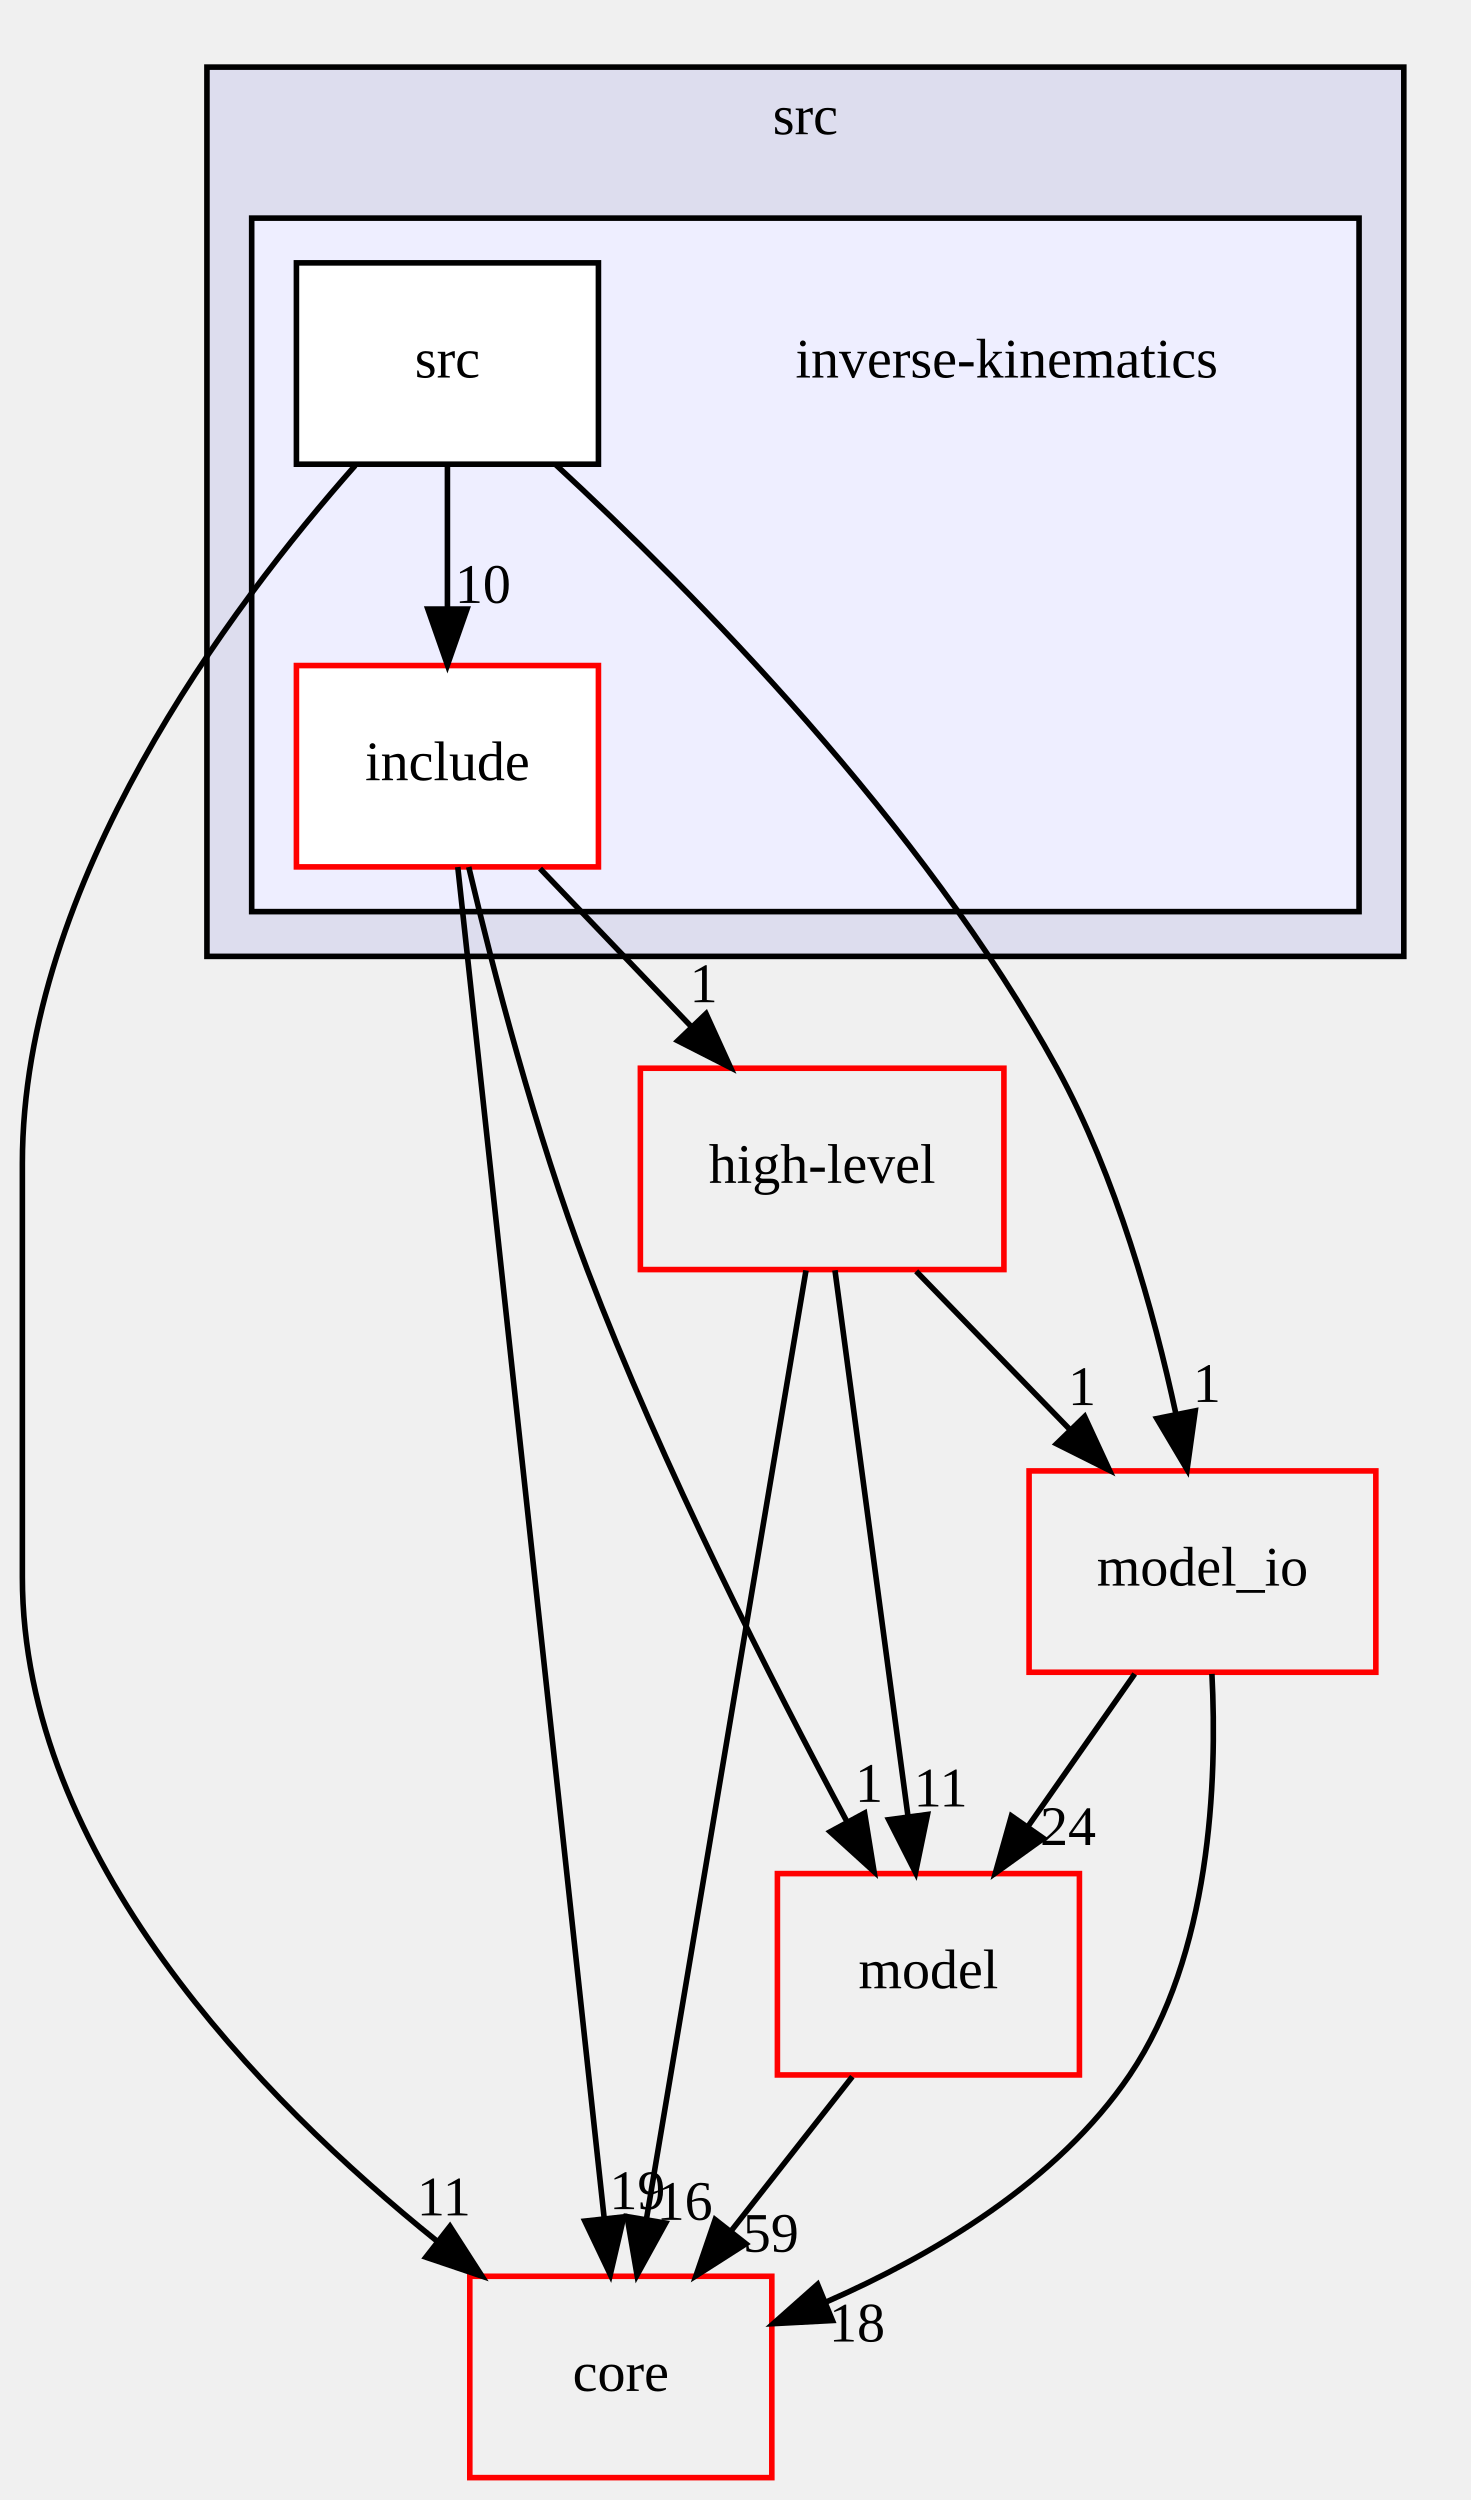
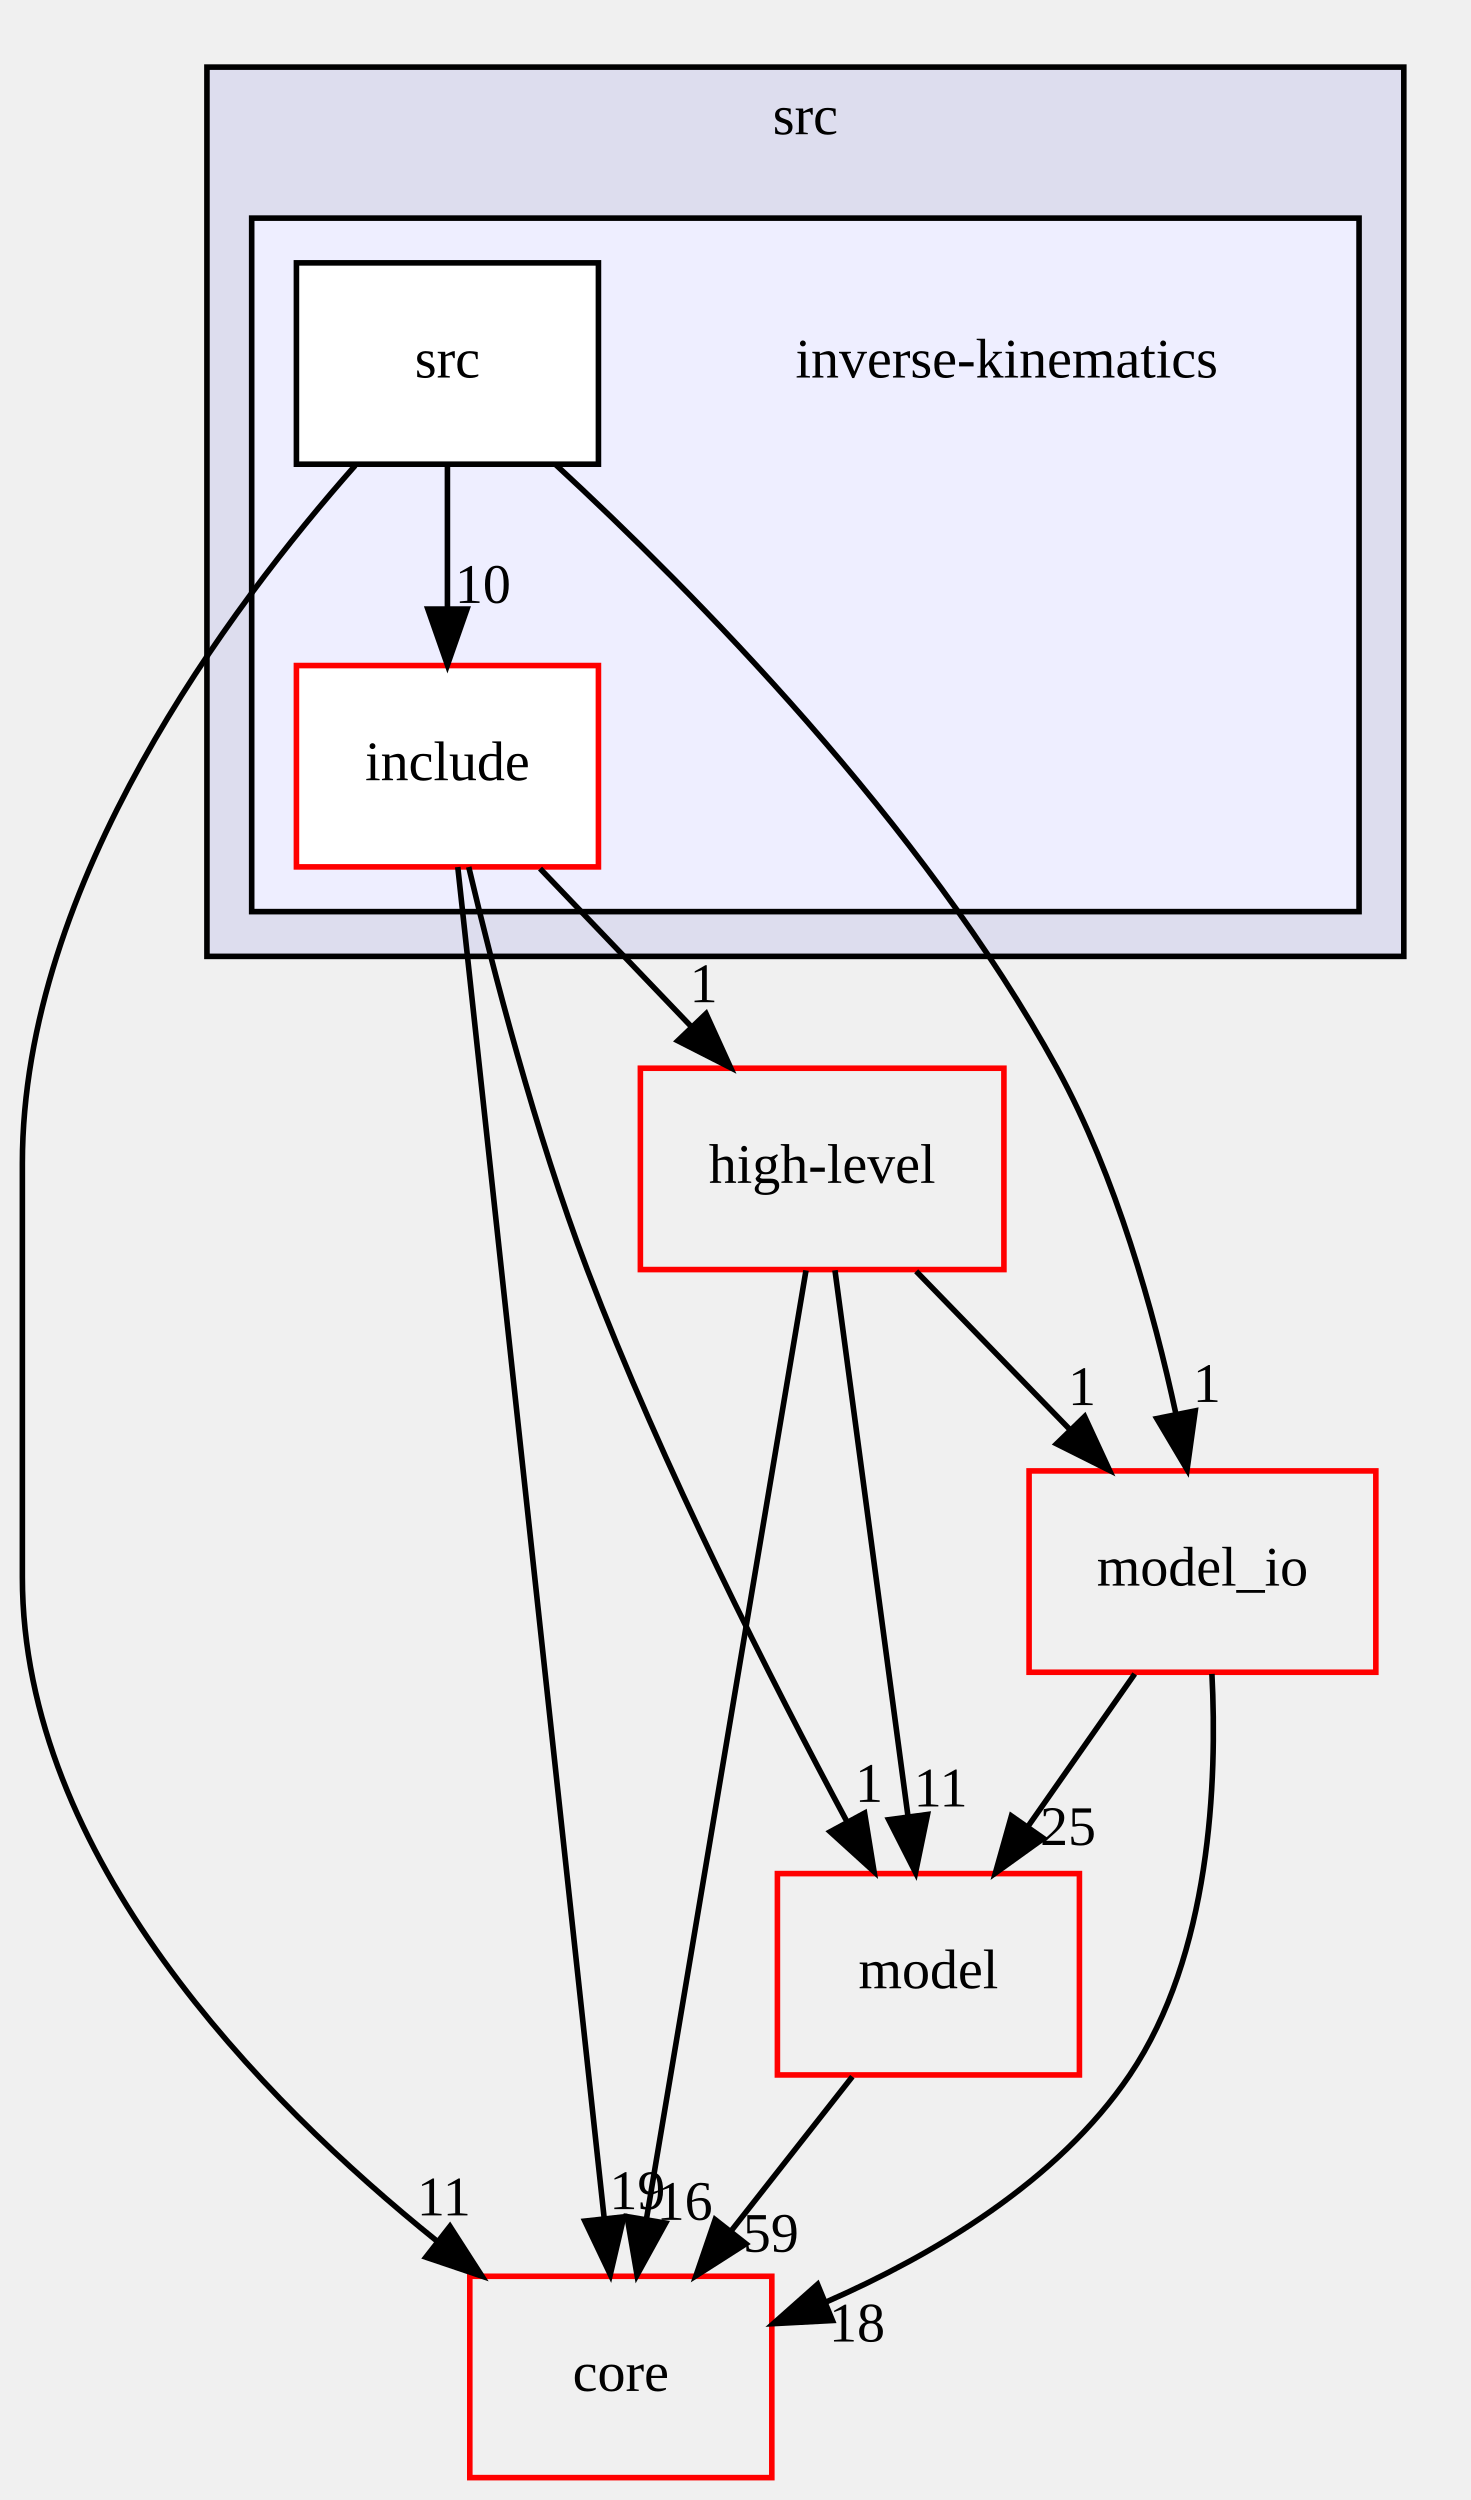
<svg xmlns="http://www.w3.org/2000/svg" xmlns:xlink="http://www.w3.org/1999/xlink" width="263pt" height="447pt" viewBox="0.00 0.00 263.00 447.00">
  <g id="graph0" class="graph" transform="scale(1 1) rotate(0) translate(4 443)">
    <g id="clust1" class="cluster">
      <g id="a_clust1">
        <a xlink:href="dir_68267d1309a1af8e8297ef4c3efbcdba.html" target="_top" xlink:title="src">
          <polygon fill="#ddddee" stroke="black" points="33,-272 33,-431 247,-431 247,-272 33,-272" />
          <text text-anchor="middle" x="140" y="-419" font-family="FreeSans.ttf" font-size="10.00">src</text>
        </a>
      </g>
    </g>
    <g id="clust2" class="cluster">
      <g id="a_clust2">
        <a xlink:href="dir_b7c18fbf081229a9716e24d71701f6e8.html" target="_top">
          <polygon fill="#eeeeff" stroke="black" points="41,-280 41,-404 239,-404 239,-280 41,-280" />
        </a>
      </g>
    </g>
    <g id="node1" class="node">
      <text text-anchor="middle" x="176" y="-375.5" font-family="FreeSans.ttf" font-size="10.00">inverse-kinematics</text>
    </g>
    <g id="node2" class="node">
      <g id="a_node2">
        <a xlink:href="dir_264a460a30613f42eafbf69c86d5a428.html" target="_top" xlink:title="include">
          <polygon fill="white" stroke="red" points="103,-324 49,-324 49,-288 103,-288 103,-324" />
          <text text-anchor="middle" x="76" y="-303.5" font-family="FreeSans.ttf" font-size="10.00">include</text>
        </a>
      </g>
    </g>
    <g id="node4" class="node">
      <g id="a_node4">
        <a xlink:href="dir_355314d08763ddbf0e6d36531a48f7ae.html" target="_top" xlink:title="high-level">
          <polygon fill="none" stroke="red" points="175.5,-252 110.5,-252 110.5,-216 175.5,-216 175.5,-252" />
          <text text-anchor="middle" x="143" y="-231.5" font-family="FreeSans.ttf" font-size="10.00">high-level</text>
        </a>
      </g>
    </g>
    <g id="edge1" class="edge">
      <path fill="none" stroke="black" d="M92.56,-287.7C100.68,-279.22 110.59,-268.86 119.47,-259.58" />
      <polygon fill="black" stroke="black" points="122.24,-261.75 126.63,-252.1 117.19,-256.91 122.24,-261.75" />
      <g id="a_edge1-headlabel">
        <a xlink:href="dir_000023_000053.html" target="_top" xlink:title="1">
          <text text-anchor="middle" x="121.81" y="-263.81" font-family="FreeSans.ttf" font-size="10.00">1</text>
        </a>
      </g>
    </g>
    <g id="node6" class="node">
      <g id="a_node6">
        <a xlink:href="dir_5dd65160827af56e6353642206b80129.html" target="_top" xlink:title="model">
          <polygon fill="none" stroke="red" points="189,-108 135,-108 135,-72 189,-72 189,-108" />
          <text text-anchor="middle" x="162" y="-87.5" font-family="FreeSans.ttf" font-size="10.00">model</text>
        </a>
      </g>
    </g>
    <g id="edge2" class="edge">
      <path fill="none" stroke="black" d="M79.81,-287.98C84.1,-269.84 91.69,-240.45 101,-216 114.41,-180.78 134.14,-142.05 147.5,-117.17" />
      <polygon fill="black" stroke="black" points="150.59,-118.82 152.28,-108.36 144.44,-115.48 150.59,-118.82" />
      <g id="a_edge2-headlabel">
        <a xlink:href="dir_000023_000027.html" target="_top" xlink:title="1">
          <text text-anchor="middle" x="151.38" y="-120.83" font-family="FreeSans.ttf" font-size="10.00">1</text>
        </a>
      </g>
    </g>
    <g id="node7" class="node">
      <g id="a_node7">
        <a xlink:href="dir_aebb8dcc11953d78e620bbef0b9e2183.html" target="_top" xlink:title="core">
          <polygon fill="none" stroke="red" points="134,-36 80,-36 80,0 134,0 134,-36" />
          <text text-anchor="middle" x="107" y="-15.5" font-family="FreeSans.ttf" font-size="10.00">core</text>
        </a>
      </g>
    </g>
    <g id="edge3" class="edge">
      <path fill="none" stroke="black" d="M77.85,-287.97C83.02,-240.19 97.72,-104.62 104.04,-46.27" />
      <polygon fill="black" stroke="black" points="107.53,-46.63 105.12,-36.31 100.57,-45.87 107.53,-46.63" />
      <g id="a_edge3-headlabel">
        <a xlink:href="dir_000023_000011.html" target="_top" xlink:title="19">
          <text text-anchor="middle" x="109.96" y="-48.01" font-family="FreeSans.ttf" font-size="10.00">19</text>
        </a>
      </g>
    </g>
    <g id="node3" class="node">
      <g id="a_node3">
        <a xlink:href="dir_20f7f411b4a792aa2113c379b9da0f5a.html" target="_top" xlink:title="src">
          <polygon fill="white" stroke="black" points="103,-396 49,-396 49,-360 103,-360 103,-396" />
          <text text-anchor="middle" x="76" y="-375.5" font-family="FreeSans.ttf" font-size="10.00">src</text>
        </a>
      </g>
    </g>
    <g id="edge4" class="edge">
      <path fill="none" stroke="black" d="M76,-359.7C76,-351.98 76,-342.71 76,-334.11" />
      <polygon fill="black" stroke="black" points="79.5,-334.1 76,-324.1 72.5,-334.1 79.5,-334.1" />
      <g id="a_edge4-headlabel">
        <a xlink:href="dir_000022_000023.html" target="_top" xlink:title="10">
          <text text-anchor="middle" x="82.34" y="-335.2" font-family="FreeSans.ttf" font-size="10.00">10</text>
        </a>
      </g>
    </g>
    <g id="node5" class="node">
      <g id="a_node5">
        <a xlink:href="dir_fb93052291ccda37fd41b6d18f3dfcc9.html" target="_top" xlink:title="model_io">
          <polygon fill="none" stroke="red" points="242,-180 180,-180 180,-144 242,-144 242,-180" />
          <text text-anchor="middle" x="211" y="-159.5" font-family="FreeSans.ttf" font-size="10.00">model_io</text>
        </a>
      </g>
    </g>
    <g id="edge5" class="edge">
      <path fill="none" stroke="black" d="M95.4,-359.88C119.72,-337.42 161.09,-295.7 185,-252 195.59,-232.64 202.3,-208.49 206.24,-190.24" />
      <polygon fill="black" stroke="black" points="209.71,-190.74 208.25,-180.25 202.84,-189.36 209.71,-190.74" />
      <g id="a_edge5-headlabel">
        <a xlink:href="dir_000022_000040.html" target="_top" xlink:title="1">
          <text text-anchor="middle" x="211.78" y="-192.33" font-family="FreeSans.ttf" font-size="10.00">1</text>
        </a>
      </g>
    </g>
    <g id="edge6" class="edge">
      <path fill="none" stroke="black" d="M59.51,-359.77C37.16,-334.53 0,-285.05 0,-235 0,-235 0,-235 0,-161 0,-111.13 42.62,-67.65 74.06,-42.35" />
      <polygon fill="black" stroke="black" points="76.45,-44.93 82.18,-36.02 72.15,-39.41 76.45,-44.93" />
      <g id="a_edge6-headlabel">
        <a xlink:href="dir_000022_000011.html" target="_top" xlink:title="11">
          <text text-anchor="middle" x="75.36" y="-46.88" font-family="FreeSans.ttf" font-size="10.00">11</text>
        </a>
      </g>
    </g>
    <g id="edge7" class="edge">
      <path fill="none" stroke="black" d="M159.81,-215.7C168.13,-207.14 178.31,-196.66 187.39,-187.3" />
      <polygon fill="black" stroke="black" points="189.93,-189.72 194.38,-180.1 184.91,-184.84 189.93,-189.72" />
      <g id="a_edge7-headlabel">
        <a xlink:href="dir_000053_000040.html" target="_top" xlink:title="1">
          <text text-anchor="middle" x="189.46" y="-191.77" font-family="FreeSans.ttf" font-size="10.00">1</text>
        </a>
      </g>
    </g>
    <g id="edge8" class="edge">
      <path fill="none" stroke="black" d="M145.29,-215.87C148.53,-191.67 154.48,-147.21 158.33,-118.39" />
      <polygon fill="black" stroke="black" points="161.84,-118.57 159.7,-108.19 154.9,-117.64 161.84,-118.57" />
      <g id="a_edge8-headlabel">
        <a xlink:href="dir_000053_000027.html" target="_top" xlink:title="11">
          <text text-anchor="middle" x="164.18" y="-120" font-family="FreeSans.ttf" font-size="10.00">11</text>
        </a>
      </g>
    </g>
    <g id="edge9" class="edge">
      <path fill="none" stroke="black" d="M140.11,-215.85C133.87,-178.75 119.08,-90.81 111.56,-46.1" />
      <polygon fill="black" stroke="black" points="115.01,-45.51 109.9,-36.23 108.11,-46.67 115.01,-45.51" />
      <g id="a_edge9-headlabel">
        <a xlink:href="dir_000053_000011.html" target="_top" xlink:title="16">
          <text text-anchor="middle" x="118.41" y="-46.09" font-family="FreeSans.ttf" font-size="10.00">16</text>
        </a>
      </g>
    </g>
    <g id="edge10" class="edge">
      <path fill="none" stroke="black" d="M198.89,-143.7C193.13,-135.47 186.14,-125.48 179.79,-116.42" />
      <polygon fill="black" stroke="black" points="182.58,-114.29 173.97,-108.1 176.84,-118.3 182.58,-114.29" />
      <g id="a_edge10-headlabel">
-         <a xlink:href="dir_000040_000027.html" target="_top" xlink:title="24">
-           <text text-anchor="middle" x="186.96" y="-113.11" font-family="FreeSans.ttf" font-size="10.00">24</text>
+         <a xlink:href="dir_000040_000027.html" target="_top" xlink:title="25">
+           <text text-anchor="middle" x="186.96" y="-113.11" font-family="FreeSans.ttf" font-size="10.00">25</text>
        </a>
      </g>
    </g>
    <g id="edge11" class="edge">
      <path fill="none" stroke="black" d="M212.69,-143.7C213.67,-124.52 212.51,-93.48 198,-72 185.13,-52.95 162.94,-39.83 143.7,-31.4" />
      <polygon fill="black" stroke="black" points="144.84,-28.09 134.26,-27.53 142.18,-34.56 144.84,-28.09" />
      <g id="a_edge11-headlabel">
        <a xlink:href="dir_000040_000011.html" target="_top" xlink:title="18">
          <text text-anchor="middle" x="149.24" y="-24.33" font-family="FreeSans.ttf" font-size="10.00">18</text>
        </a>
      </g>
    </g>
    <g id="edge12" class="edge">
      <path fill="none" stroke="black" d="M148.4,-71.7C141.88,-63.39 133.93,-53.28 126.75,-44.14" />
      <polygon fill="black" stroke="black" points="129.37,-41.81 120.44,-36.1 123.87,-46.13 129.37,-41.81" />
      <g id="a_edge12-headlabel">
        <a xlink:href="dir_000027_000011.html" target="_top" xlink:title="59">
          <text text-anchor="middle" x="133.82" y="-40.38" font-family="FreeSans.ttf" font-size="10.00">59</text>
        </a>
      </g>
    </g>
  </g>
</svg>
